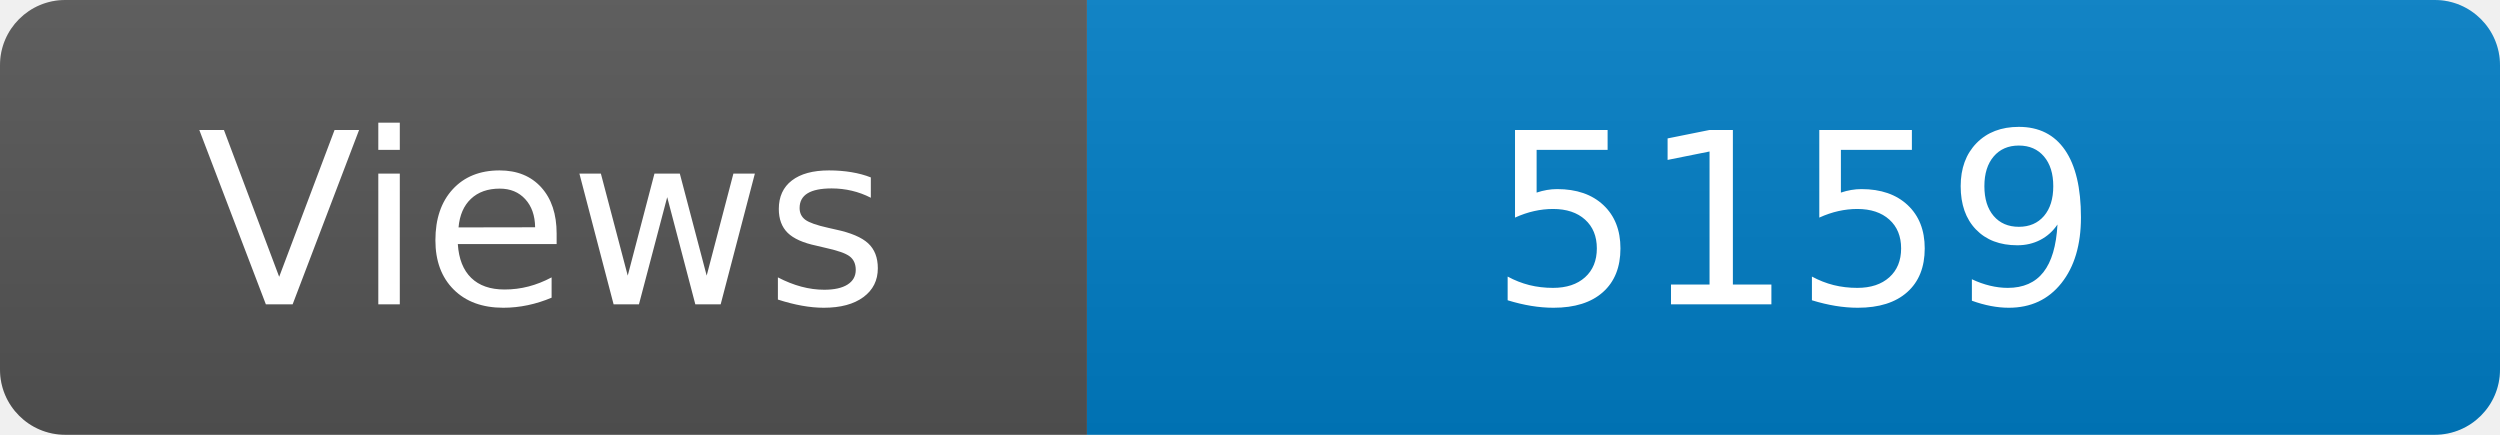
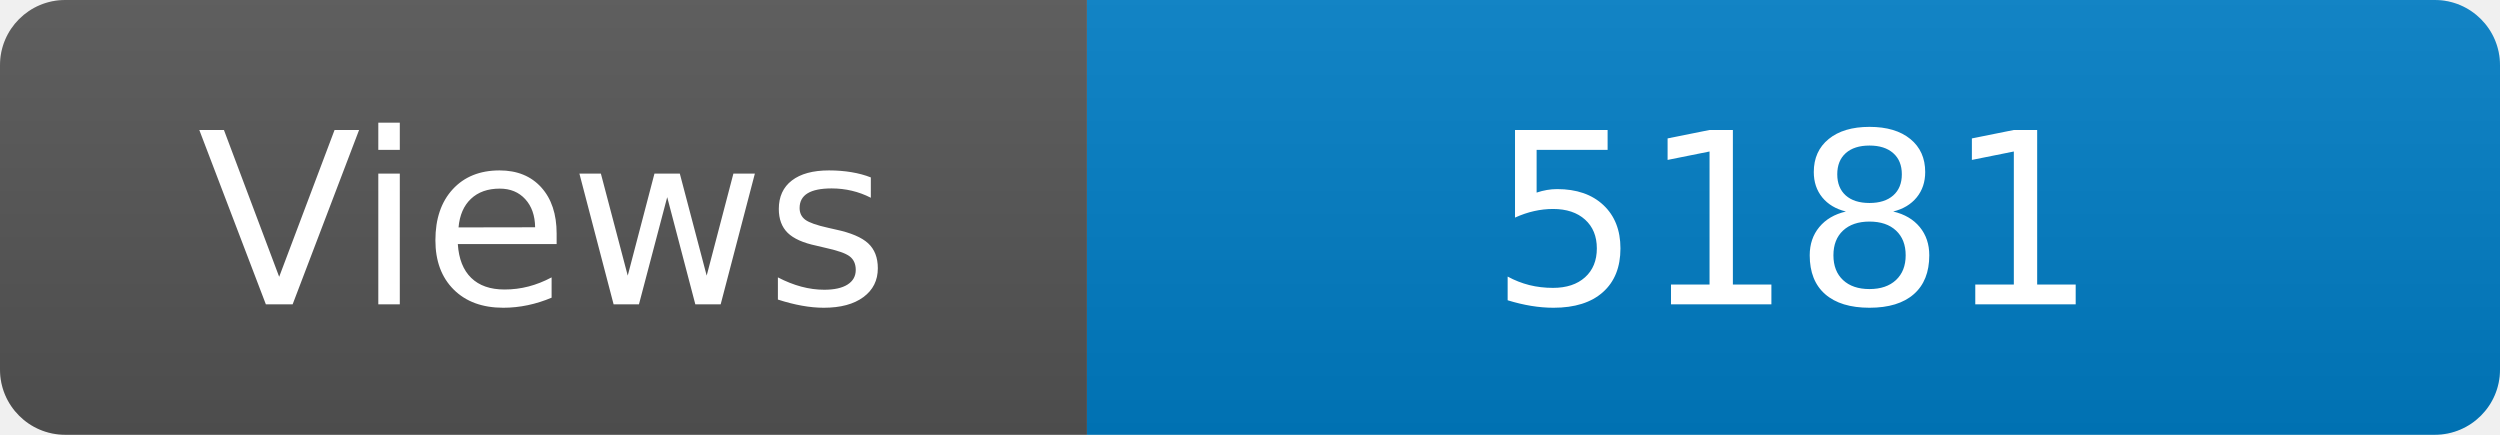
<svg xmlns="http://www.w3.org/2000/svg" width="115" height="20" role="img" aria-label="Maintained?: yes">
  <linearGradient id="s" x2="0" y2="100%">
    <stop offset="0" stop-color="#bbb" stop-opacity=".1" />
    <stop offset="1" stop-opacity=".1" />
  </linearGradient>
  <clipPath id="r">
    <rect width="115" height="20" rx="3" fill="#fff" />
  </clipPath>
  <g clip-path="url(#r)">
    <rect width="50" height="20" fill="#555" />
    <rect x="50" width="160" height="20" fill="#007ec6" />
    <rect width="115" height="20" fill="url(#s)" />
  </g>
  <g fill="#fff" text-anchor="middle" font-family="Verdana,Geneva,DejaVu Sans,sans-serif" font-size="110">
    <text x="250" y="140" transform="scale(.1)" fill="#fff">Views</text>
-     <text x="825" y="140" transform="scale(.1)" fill="#fff">5159</text>
+     <text x="825" y="140" transform="scale(.1)" fill="#fff">5181</text>
  </g>
</svg>
